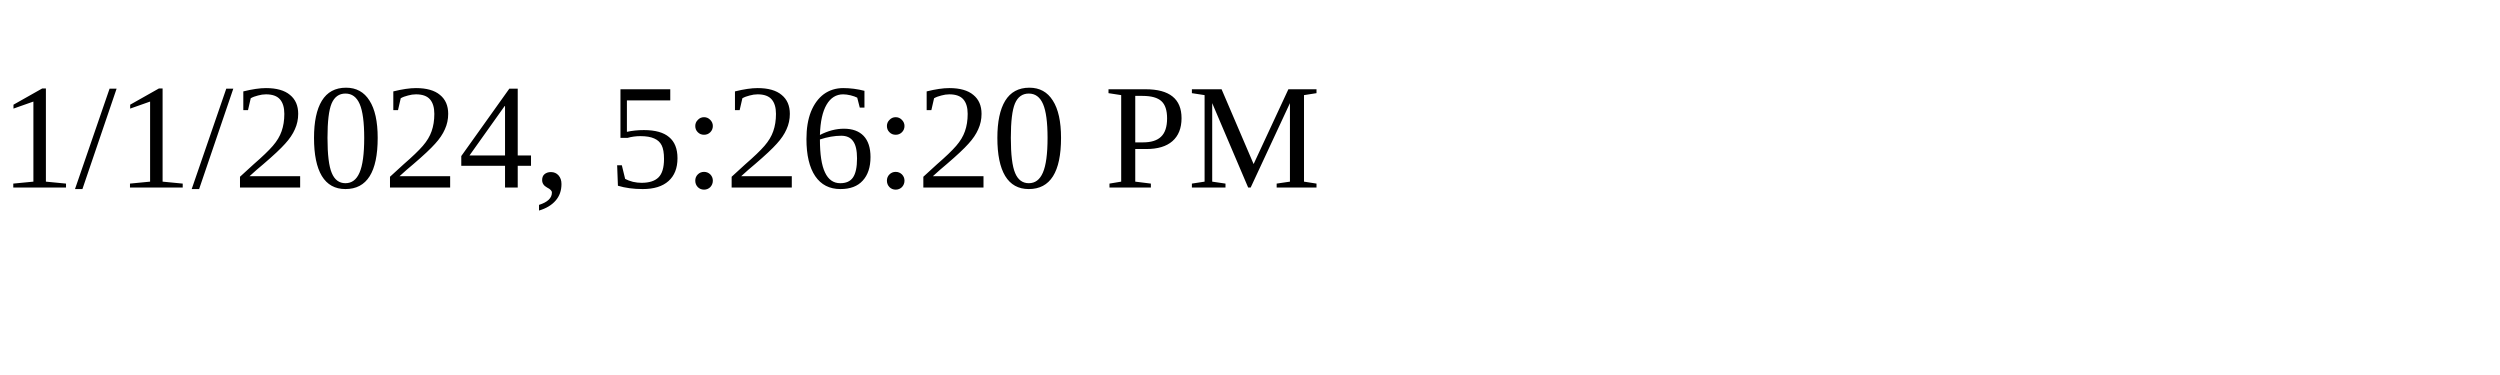
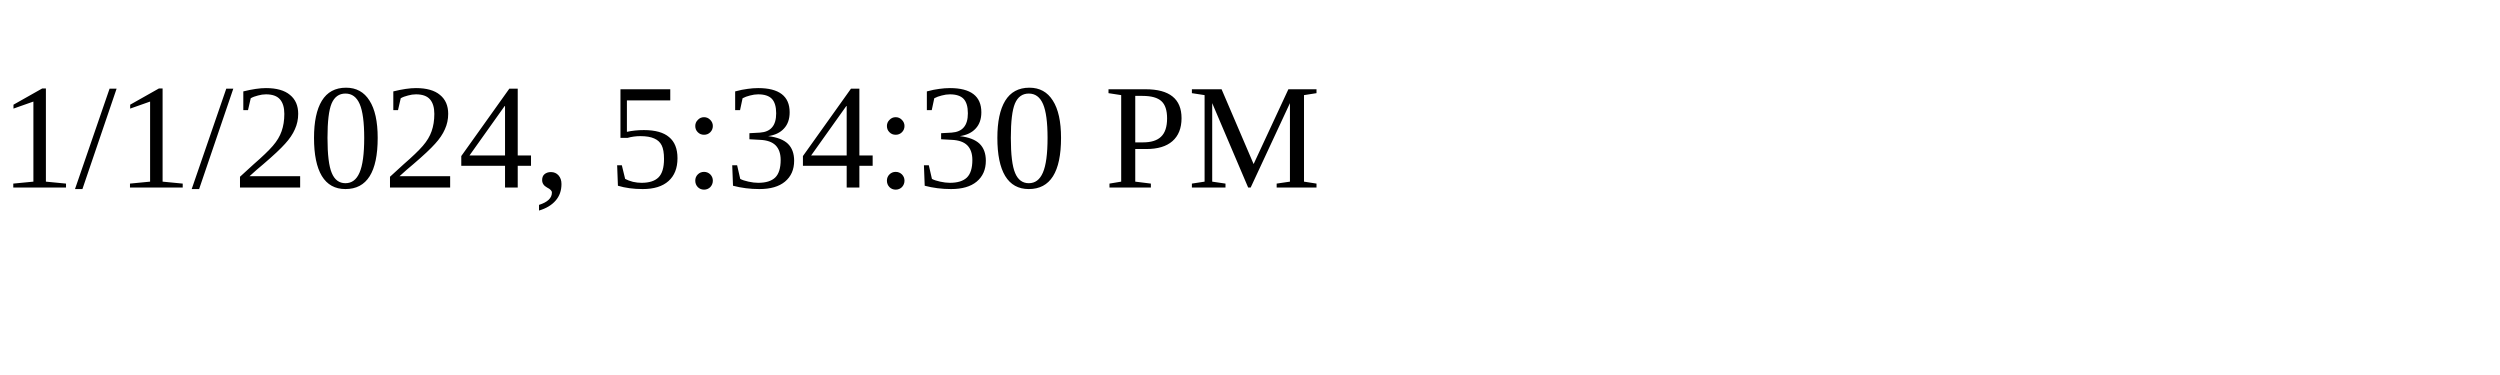
<svg xmlns="http://www.w3.org/2000/svg" height="30" width="200">
-   <text x="0" y="15">1/1/2024, 5:26:20 PM</text>
+   <text x="0" y="15">1/1/2024, 5:34:30 PM</text>
</svg>
